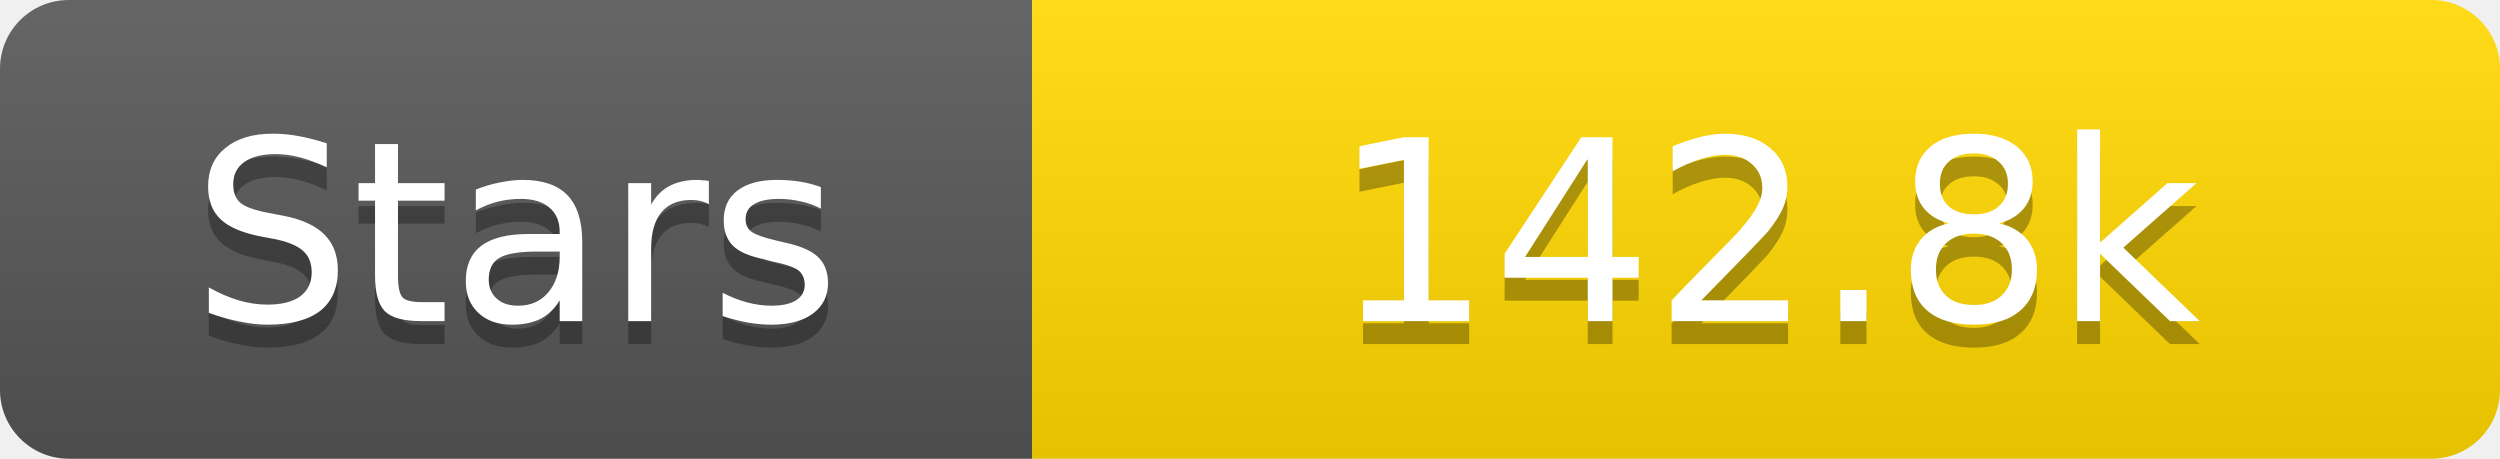
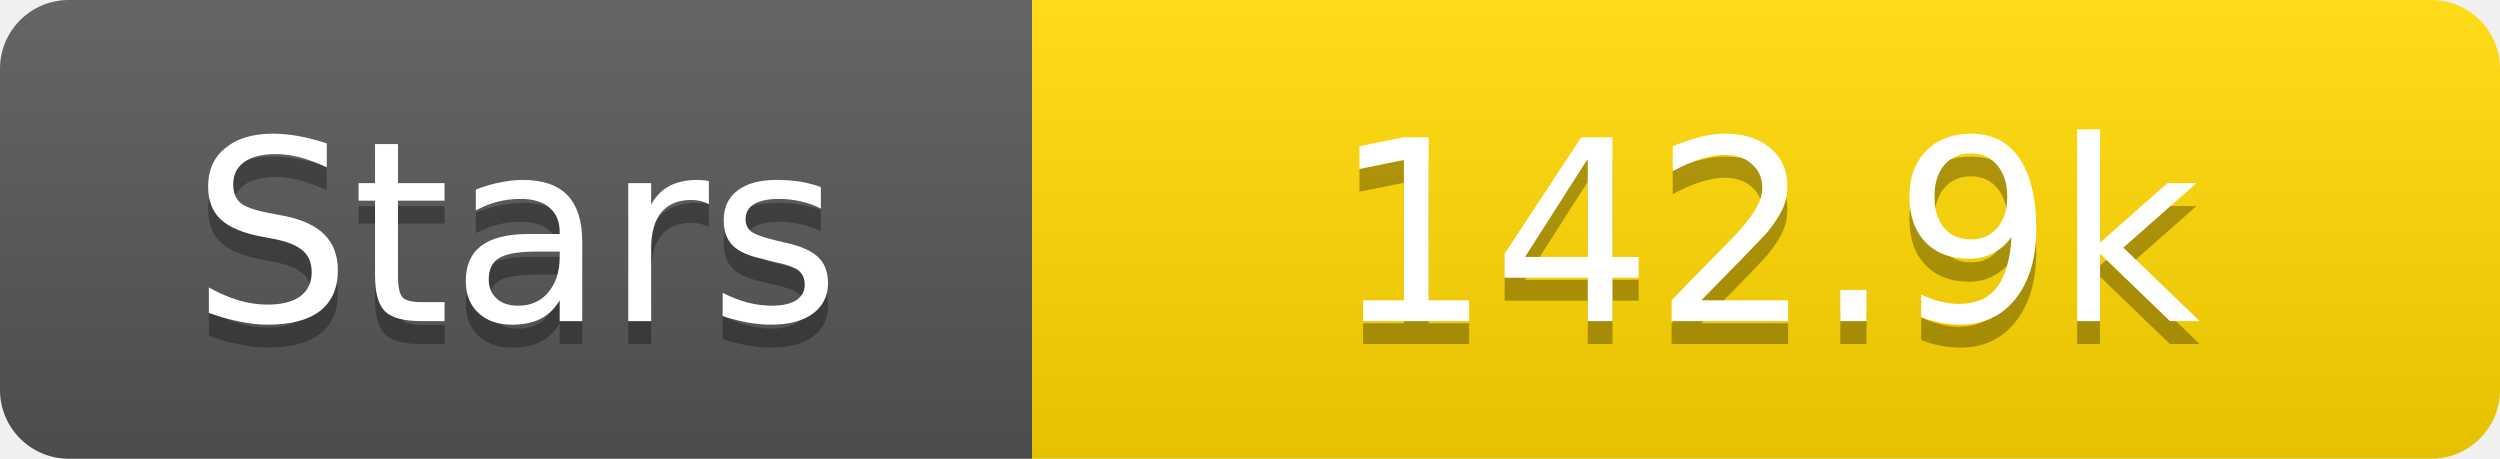
<svg xmlns="http://www.w3.org/2000/svg" width="109" height="20">
  <linearGradient id="s" x2="0" y2="100%">
    <stop offset="0" stop-color="#fff" stop-opacity=".1" />
    <stop offset="1" stop-opacity=".1" />
  </linearGradient>
  <clipPath id="r">
    <rect width="109" height="20" rx="3" fill="#fff" />
  </clipPath>
  <g clip-path="url(#r)">
    <rect width="45" height="20" fill="#555" />
    <rect x="45" width="64" height="20" fill="#ffd700" />
    <rect width="109" height="20" fill="url(#s)" />
  </g>
  <g fill="#fff" text-anchor="middle" font-family="Verdana,Geneva,DejaVu Sans,sans-serif" text-rendering="geometricPrecision" font-size="11">
    <text x="22.5" y="15" fill="#010101" fill-opacity=".3">Stars</text>
    <text x="22.5" y="14">Stars</text>
-     <text x="77.0" y="15" fill="#010101" fill-opacity=".3">142.8k</text>
-     <text x="77.0" y="14">142.8k</text>
+     <text x="77.0" y="15" fill="#010101" fill-opacity=".3">142.9k</text>
+     <text x="77.0" y="14">142.9k</text>
  </g>
</svg>
